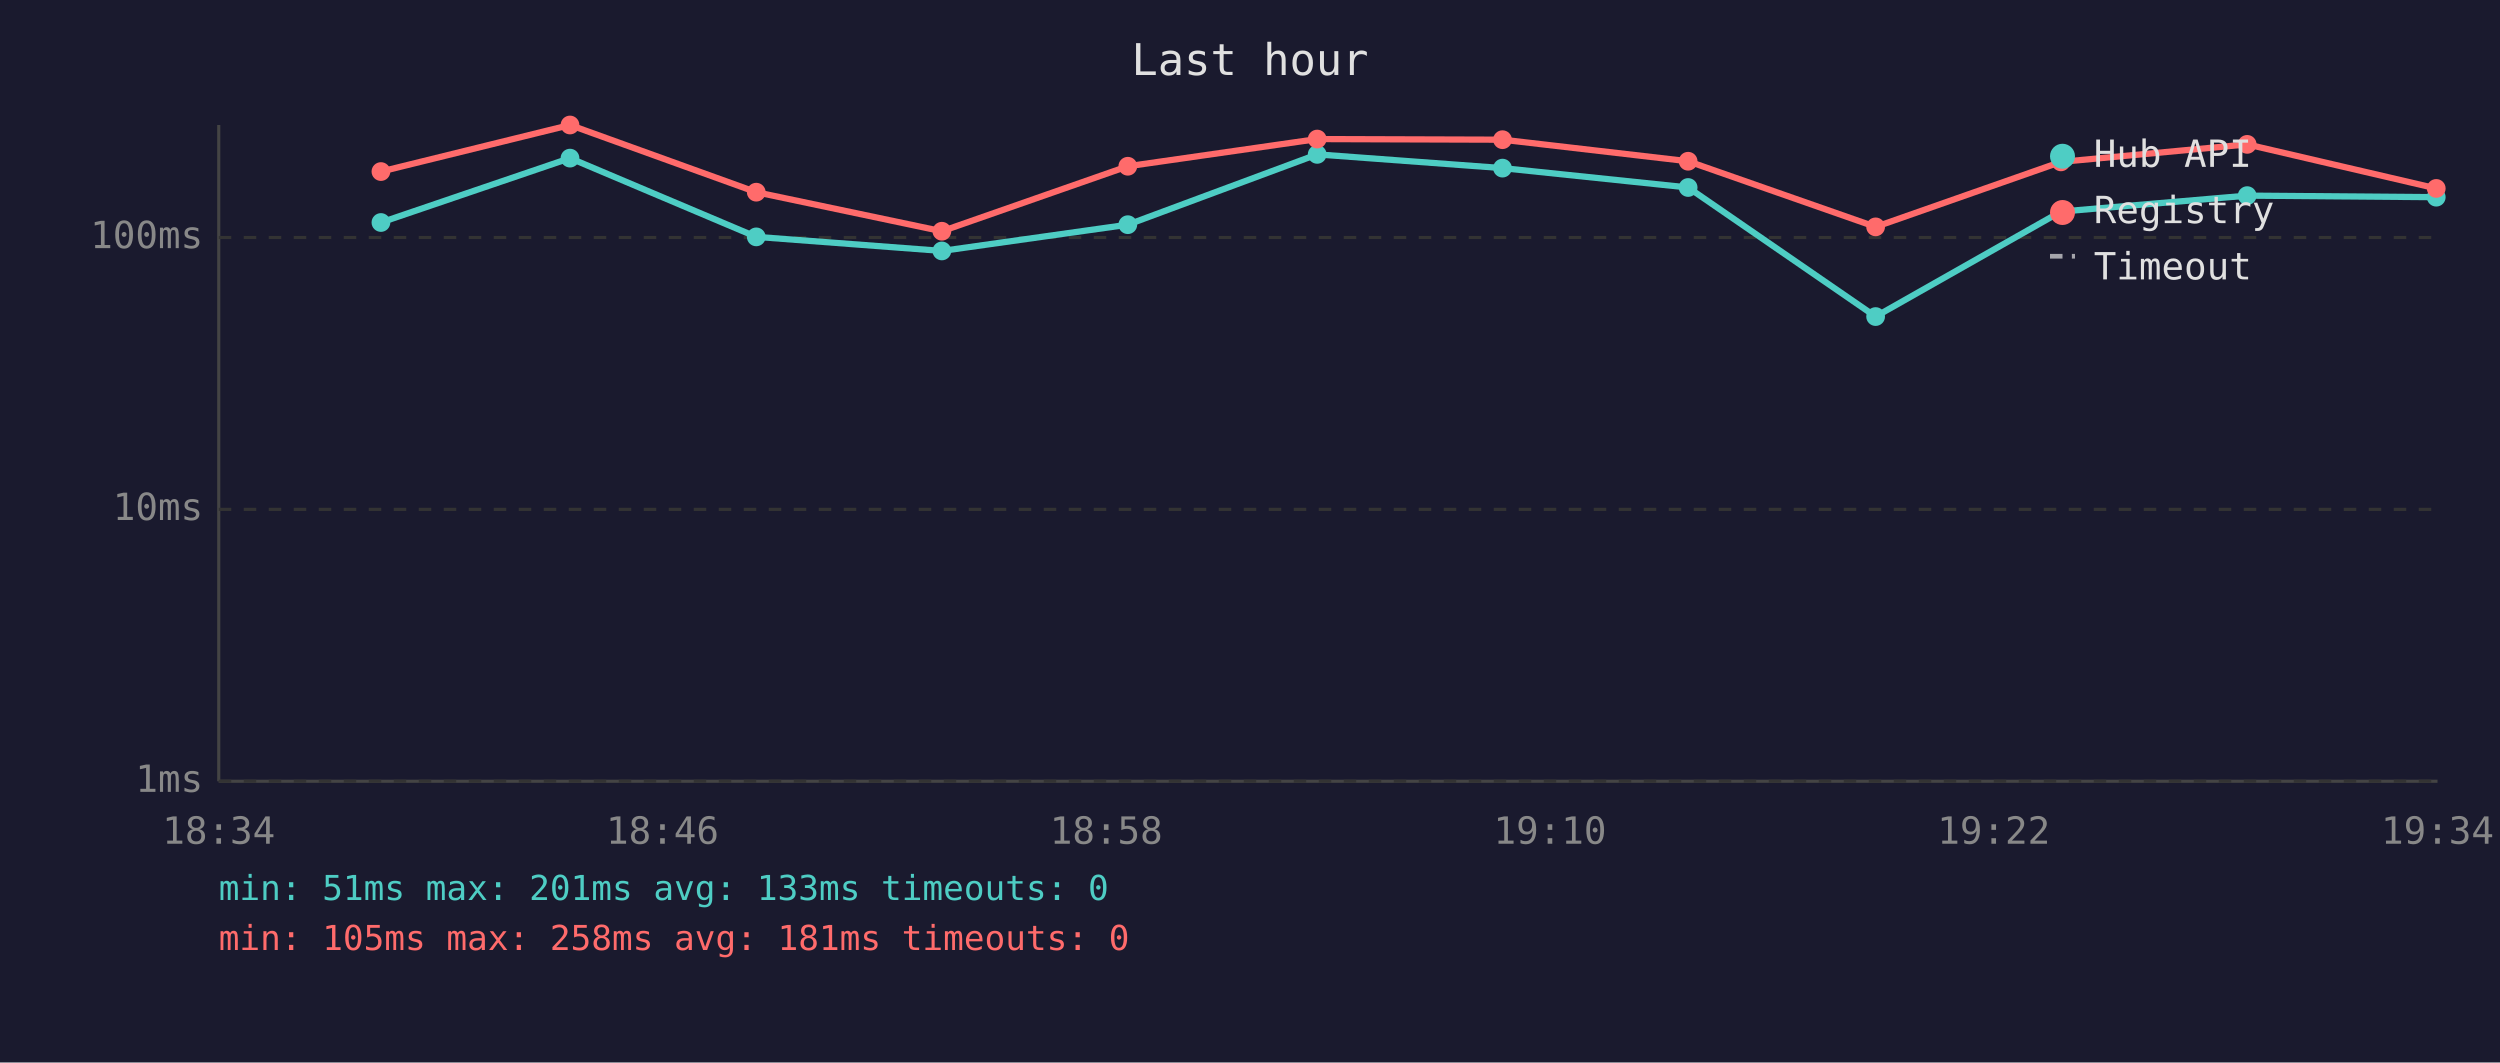
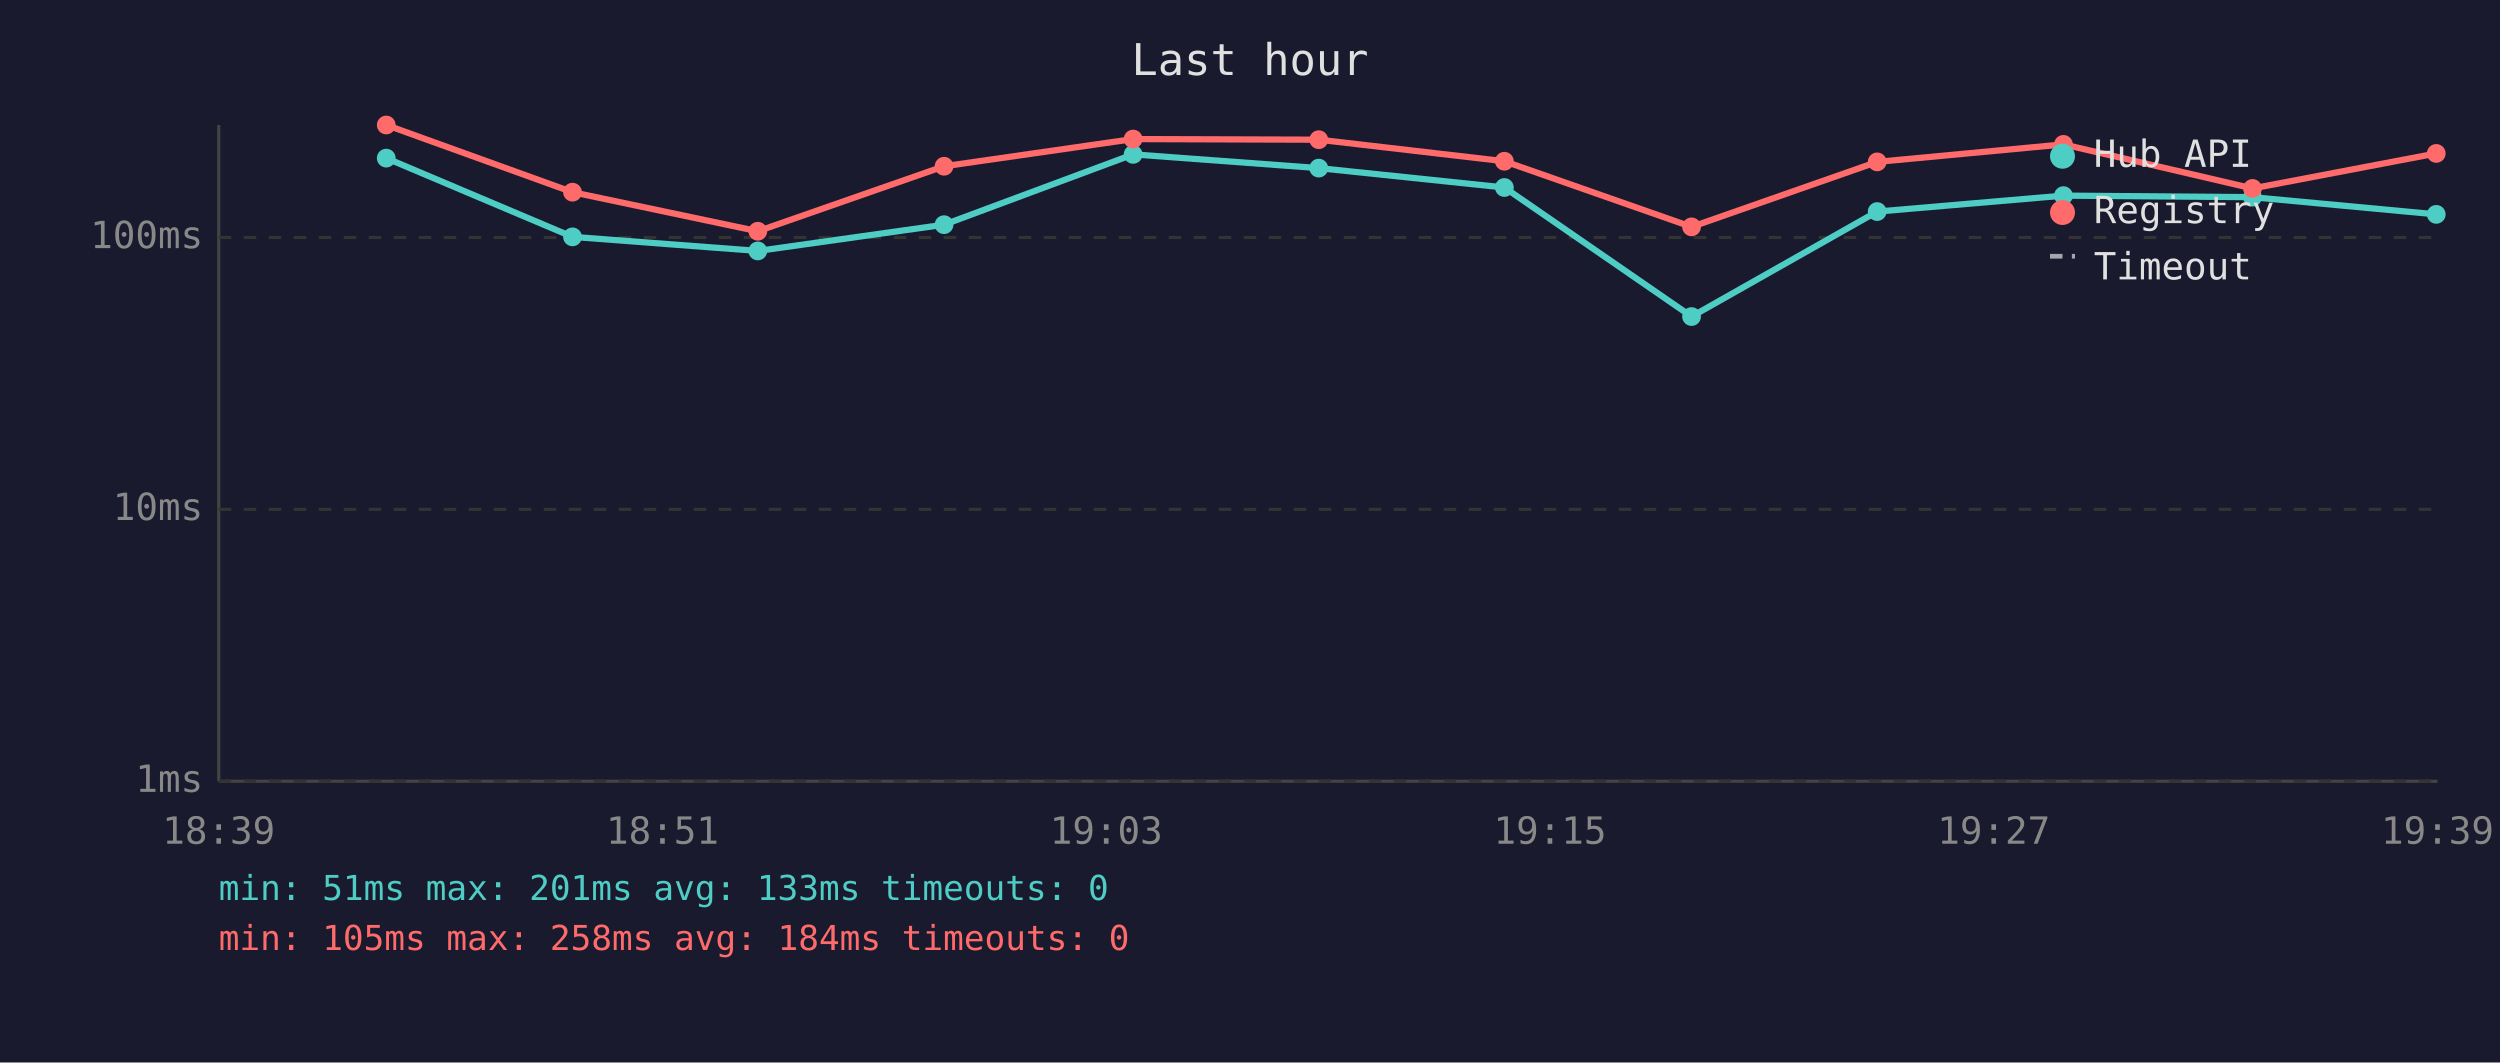
<svg xmlns="http://www.w3.org/2000/svg" viewBox="0 0 800 340" font-family="monospace" font-size="12">
  <rect width="800" height="340" fill="#1a1a2e" />
  <text x="400" y="24" fill="#e0e0e0" font-size="14" text-anchor="middle">Last hour</text>
  <line x1="70" y1="40" x2="70" y2="250" stroke="#444" stroke-width="1" />
  <line x1="70" y1="250" x2="780" y2="250" stroke="#444" stroke-width="1" />
  <line x1="70" y1="250" x2="780" y2="250" stroke="#333" stroke-width="1" stroke-dasharray="4" />
  <text x="65" y="250" fill="#888" text-anchor="end" dominant-baseline="middle">1ms</text>
  <line x1="70" y1="163" x2="780" y2="163" stroke="#333" stroke-width="1" stroke-dasharray="4" />
  <text x="65" y="163" fill="#888" text-anchor="end" dominant-baseline="middle">10ms</text>
  <line x1="70" y1="76" x2="780" y2="76" stroke="#333" stroke-width="1" stroke-dasharray="4" />
  <text x="65" y="76" fill="#888" text-anchor="end" dominant-baseline="middle">100ms</text>
-   <text x="70" y="270" fill="#888" text-anchor="middle">18:34</text>
-   <text x="212" y="270" fill="#888" text-anchor="middle">18:46</text>
-   <text x="354" y="270" fill="#888" text-anchor="middle">18:58</text>
-   <text x="496" y="270" fill="#888" text-anchor="middle">19:10</text>
-   <text x="638" y="270" fill="#888" text-anchor="middle">19:22</text>
-   <text x="780" y="270" fill="#888" text-anchor="middle">19:34</text>
-   <polyline points="121.9,71.2 182.4,50.6 242.0,75.8 301.4,80.3 360.9,71.9 421.5,49.4 480.8,53.8 540.2,60.0 600.2,101.3 659.5,67.7 719.1,62.6 779.6,63.1" fill="none" stroke="#4ecdc4" stroke-width="2" opacity="1" />
-   <circle cx="121.9" cy="71.2" r="3" fill="#4ecdc4" />
-   <circle cx="182.4" cy="50.6" r="3" fill="#4ecdc4" />
-   <circle cx="242.0" cy="75.8" r="3" fill="#4ecdc4" />
-   <circle cx="301.4" cy="80.3" r="3" fill="#4ecdc4" />
-   <circle cx="360.9" cy="71.9" r="3" fill="#4ecdc4" />
-   <circle cx="421.5" cy="49.4" r="3" fill="#4ecdc4" />
-   <circle cx="480.8" cy="53.8" r="3" fill="#4ecdc4" />
-   <circle cx="540.2" cy="60.0" r="3" fill="#4ecdc4" />
-   <circle cx="600.2" cy="101.3" r="3" fill="#4ecdc4" />
-   <circle cx="659.5" cy="67.7" r="3" fill="#4ecdc4" />
-   <circle cx="719.1" cy="62.6" r="3" fill="#4ecdc4" />
-   <circle cx="779.6" cy="63.1" r="3" fill="#4ecdc4" />
-   <polyline points="121.9,54.9 182.4,40.0 242.0,61.5 301.4,74.0 360.9,53.2 421.5,44.5 480.8,44.7 540.2,51.6 600.2,72.6 659.5,51.8 719.1,46.2 779.6,60.3" fill="none" stroke="#ff6b6b" stroke-width="2" opacity="1" />
-   <circle cx="121.9" cy="54.9" r="3" fill="#ff6b6b" />
-   <circle cx="182.4" cy="40.0" r="3" fill="#ff6b6b" />
-   <circle cx="242.0" cy="61.5" r="3" fill="#ff6b6b" />
-   <circle cx="301.4" cy="74.0" r="3" fill="#ff6b6b" />
-   <circle cx="360.9" cy="53.2" r="3" fill="#ff6b6b" />
-   <circle cx="421.5" cy="44.5" r="3" fill="#ff6b6b" />
-   <circle cx="480.8" cy="44.7" r="3" fill="#ff6b6b" />
-   <circle cx="540.2" cy="51.6" r="3" fill="#ff6b6b" />
-   <circle cx="600.2" cy="72.6" r="3" fill="#ff6b6b" />
-   <circle cx="659.5" cy="51.8" r="3" fill="#ff6b6b" />
-   <circle cx="719.1" cy="46.2" r="3" fill="#ff6b6b" />
-   <circle cx="779.6" cy="60.3" r="3" fill="#ff6b6b" />
+   <text x="70" y="270" fill="#888" text-anchor="middle">18:39</text>
+   <text x="212" y="270" fill="#888" text-anchor="middle">18:51</text>
+   <text x="354" y="270" fill="#888" text-anchor="middle">19:03</text>
+   <text x="496" y="270" fill="#888" text-anchor="middle">19:15</text>
+   <text x="638" y="270" fill="#888" text-anchor="middle">19:27</text>
+   <text x="780" y="270" fill="#888" text-anchor="middle">19:39</text>
+   <polyline points="123.6,50.6 183.2,75.8 242.5,80.3 302.1,71.9 362.6,49.4 422.0,53.8 481.4,60.0 541.3,101.3 600.7,67.7 660.3,62.6 720.8,63.1 779.6,68.6" fill="none" stroke="#4ecdc4" stroke-width="2" opacity="1" />
+   <circle cx="123.6" cy="50.6" r="3" fill="#4ecdc4" />
+   <circle cx="183.2" cy="75.8" r="3" fill="#4ecdc4" />
+   <circle cx="242.5" cy="80.3" r="3" fill="#4ecdc4" />
+   <circle cx="302.1" cy="71.9" r="3" fill="#4ecdc4" />
+   <circle cx="362.6" cy="49.4" r="3" fill="#4ecdc4" />
+   <circle cx="422.0" cy="53.8" r="3" fill="#4ecdc4" />
+   <circle cx="481.4" cy="60.0" r="3" fill="#4ecdc4" />
+   <circle cx="541.3" cy="101.3" r="3" fill="#4ecdc4" />
+   <circle cx="600.7" cy="67.7" r="3" fill="#4ecdc4" />
+   <circle cx="660.3" cy="62.6" r="3" fill="#4ecdc4" />
+   <circle cx="720.8" cy="63.1" r="3" fill="#4ecdc4" />
+   <circle cx="779.6" cy="68.6" r="3" fill="#4ecdc4" />
+   <polyline points="123.6,40.0 183.2,61.5 242.5,74.0 302.1,53.2 362.6,44.5 422.0,44.7 481.4,51.6 541.3,72.6 600.7,51.8 660.3,46.2 720.8,60.3 779.6,49.1" fill="none" stroke="#ff6b6b" stroke-width="2" opacity="1" />
+   <circle cx="123.6" cy="40.0" r="3" fill="#ff6b6b" />
+   <circle cx="183.2" cy="61.5" r="3" fill="#ff6b6b" />
+   <circle cx="242.5" cy="74.0" r="3" fill="#ff6b6b" />
+   <circle cx="302.1" cy="53.2" r="3" fill="#ff6b6b" />
+   <circle cx="362.6" cy="44.5" r="3" fill="#ff6b6b" />
+   <circle cx="422.0" cy="44.7" r="3" fill="#ff6b6b" />
+   <circle cx="481.4" cy="51.6" r="3" fill="#ff6b6b" />
+   <circle cx="541.3" cy="72.6" r="3" fill="#ff6b6b" />
+   <circle cx="600.7" cy="51.8" r="3" fill="#ff6b6b" />
+   <circle cx="660.3" cy="46.2" r="3" fill="#ff6b6b" />
+   <circle cx="720.8" cy="60.3" r="3" fill="#ff6b6b" />
+   <circle cx="779.6" cy="49.1" r="3" fill="#ff6b6b" />
  <circle cx="660" cy="50" r="4" fill="#4ecdc4" />
  <text x="670" y="50" fill="#e0e0e0" dominant-baseline="middle">Hub API</text>
  <circle cx="660" cy="68" r="4" fill="#ff6b6b" />
  <text x="670" y="68" fill="#e0e0e0" dominant-baseline="middle">Registry</text>
  <line x1="656" y1="82" x2="664" y2="82" stroke="#e0e0e0" stroke-width="1.5" stroke-dasharray="4,3" opacity="0.7" />
  <text x="670" y="86" fill="#e0e0e0" dominant-baseline="middle">Timeout</text>
  <text x="70" y="288" fill="#4ecdc4" font-size="11">min: 51ms  max: 201ms  avg: 133ms  timeouts: 0</text>
-   <text x="70" y="304" fill="#ff6b6b" font-size="11">min: 105ms  max: 258ms  avg: 181ms  timeouts: 0</text>
+   <text x="70" y="304" fill="#ff6b6b" font-size="11">min: 105ms  max: 258ms  avg: 184ms  timeouts: 0</text>
</svg>
